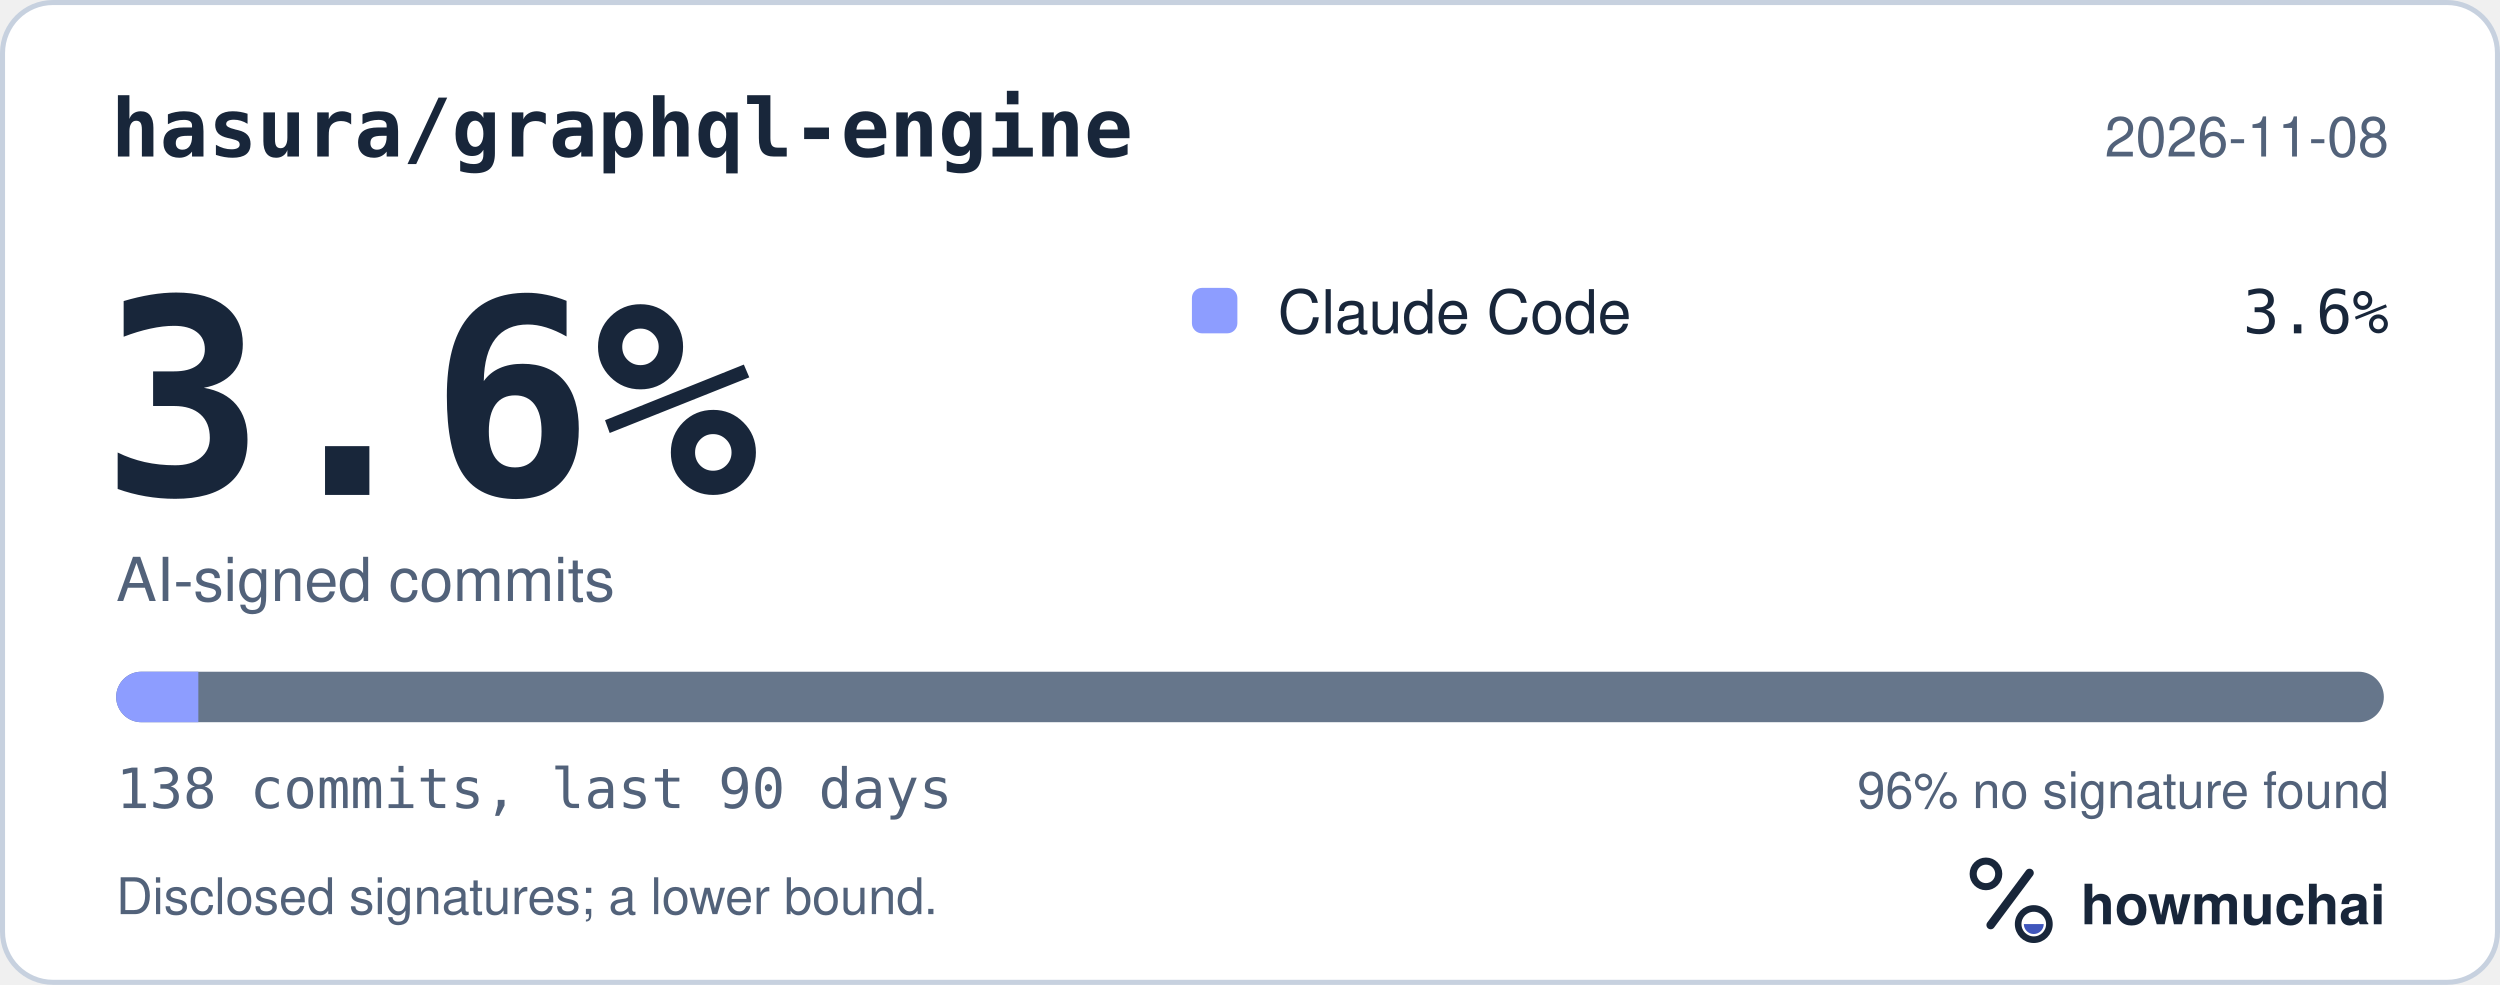
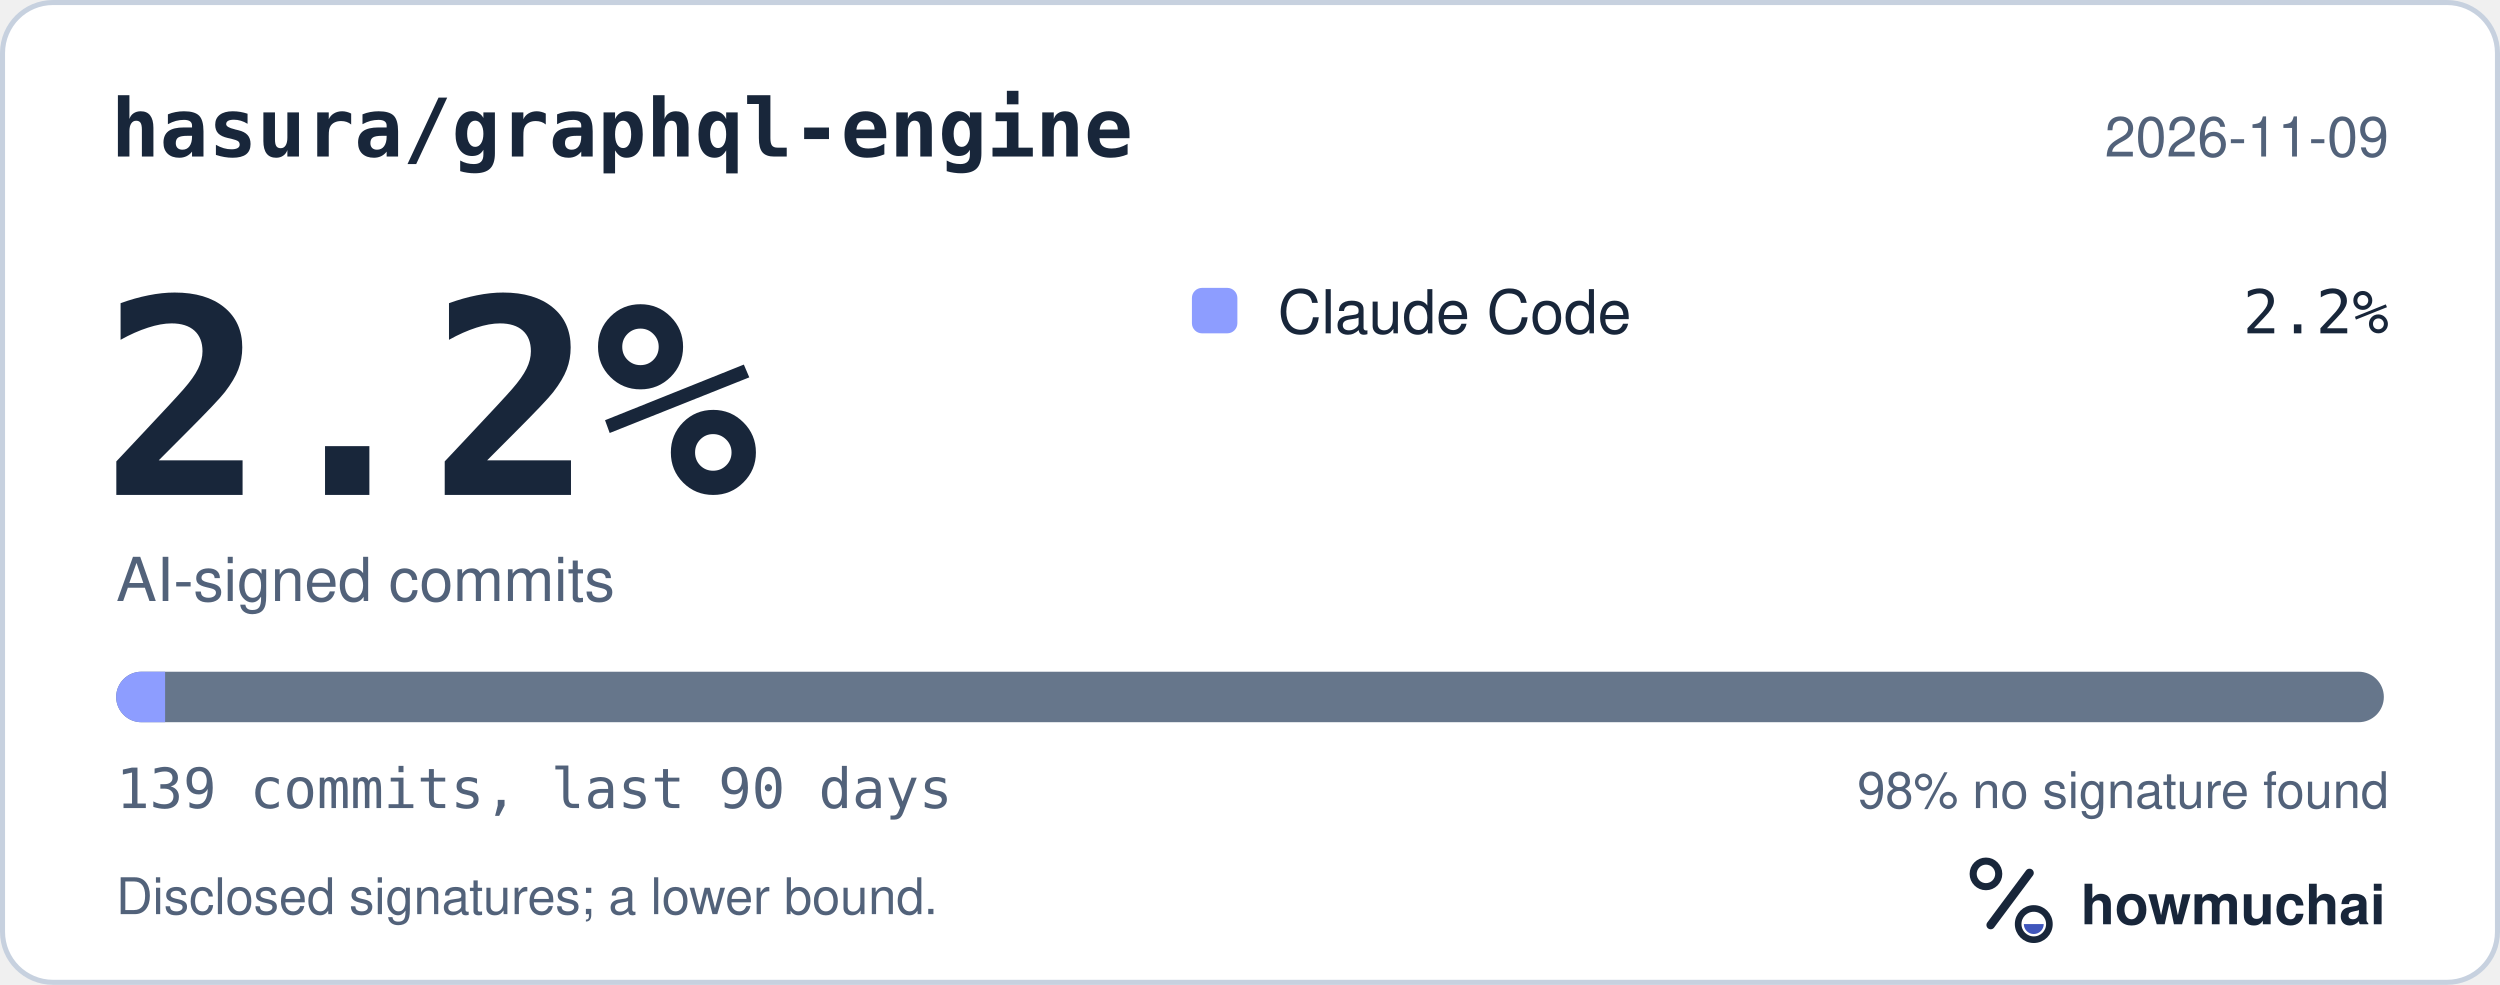
<svg xmlns="http://www.w3.org/2000/svg" width="495" height="195" viewBox="0 0 495 195" role="img" aria-labelledby="hm-t hm-d">
  <rect x="0.5" y="0.5" width="494" height="194" rx="10" fill="#FFFFFF" stroke="#C7D1DF" />
  <text x="22" y="31" fill="#18263A" font-family="ui-monospace, SF Mono, Menlo, Consolas, IBM Plex Mono, monospace" font-size="16" font-weight="600">hasura/graphql-engine</text>
-   <text x="473" y="31" fill="#52627A" font-family="-apple-system, BlinkMacSystemFont, Segoe UI, Helvetica, Arial, Fira Sans, sans-serif" font-size="11" text-anchor="end">2026-11-08</text>
-   <text x="20" y="98" fill="#18263A" font-family="ui-monospace, SF Mono, Menlo, Consolas, IBM Plex Mono, monospace" font-size="54" font-weight="700">3.6%</text>
+   <text x="473" y="31" fill="#52627A" font-family="-apple-system, BlinkMacSystemFont, Segoe UI, Helvetica, Arial, Fira Sans, sans-serif" font-size="11" text-anchor="end">2026-11-09</text>
+   <text x="20" y="98" fill="#18263A" font-family="ui-monospace, SF Mono, Menlo, Consolas, IBM Plex Mono, monospace" font-size="54" font-weight="700">2.2%</text>
  <text x="23" y="119" fill="#52627A" font-family="-apple-system, BlinkMacSystemFont, Segoe UI, Helvetica, Arial, Fira Sans, sans-serif" font-size="12">AI-signed commits</text>
  <rect x="236" y="57" width="9" height="9" rx="2" fill="#8D9DFF" />
  <text x="253" y="66" fill="#18263A" font-family="-apple-system, BlinkMacSystemFont, Segoe UI, Helvetica, Arial, Fira Sans, sans-serif" font-size="12">Claude Code</text>
-   <text x="473" y="66" fill="#18263A" font-family="ui-monospace, SF Mono, Menlo, Consolas, IBM Plex Mono, monospace" font-size="12" text-anchor="end">3.6%</text>
+   <text x="473" y="66" fill="#18263A" font-family="ui-monospace, SF Mono, Menlo, Consolas, IBM Plex Mono, monospace" font-size="12" text-anchor="end">2.2%</text>
  <defs>
    <clipPath id="hm-bar">
      <rect x="23" y="133" width="449" height="10" rx="5" />
    </clipPath>
  </defs>
  <rect x="23" y="133" width="449" height="10" rx="5" fill="#66768B" />
  <g clip-path="url(#hm-bar)">
-     <rect x="23.00" y="133" width="16.27" height="10" fill="#8D9DFF" />
+     <rect x="23.00" y="133" width="9.69" height="10" fill="#8D9DFF" />
  </g>
-   <text x="23" y="160" fill="#52627A" font-family="ui-monospace, SF Mono, Menlo, Consolas, IBM Plex Mono, monospace" font-size="11">138 commits, last 90 days</text>
-   <text x="473" y="160" fill="#52627A" font-family="-apple-system, BlinkMacSystemFont, Segoe UI, Helvetica, Arial, Fira Sans, sans-serif" font-size="10" text-anchor="end">96% no signature found</text>
+   <text x="23" y="160" fill="#52627A" font-family="ui-monospace, SF Mono, Menlo, Consolas, IBM Plex Mono, monospace" font-size="11">139 commits, last 90 days</text>
+   <text x="473" y="160" fill="#52627A" font-family="-apple-system, BlinkMacSystemFont, Segoe UI, Helvetica, Arial, Fira Sans, sans-serif" font-size="10" text-anchor="end">98% no signature found</text>
  <text x="23" y="181" fill="#52627A" font-family="-apple-system, BlinkMacSystemFont, Segoe UI, Helvetica, Arial, Fira Sans, sans-serif" font-size="10">Disclosed signatures; a lower bound.</text>
  <g transform="translate(386 166) scale(0.046875)">
    <circle cx="154" cy="150" r="54" fill="none" stroke="#18263A" stroke-width="30" />
    <path d="M174 366 338 146" fill="none" stroke="#18263A" stroke-width="36" stroke-linecap="round" />
    <circle cx="356" cy="362" r="66" fill="none" stroke="#18263A" stroke-width="28" />
    <path d="M314 362a42 42 0 0 0 84 0Z" fill="#4056BC" />
  </g>
  <text x="412" y="183" fill="#18263A" font-family="-apple-system, BlinkMacSystemFont, Segoe UI, Helvetica, Arial, Fira Sans, sans-serif" font-size="11" font-weight="650">howmuchai</text>
</svg>
